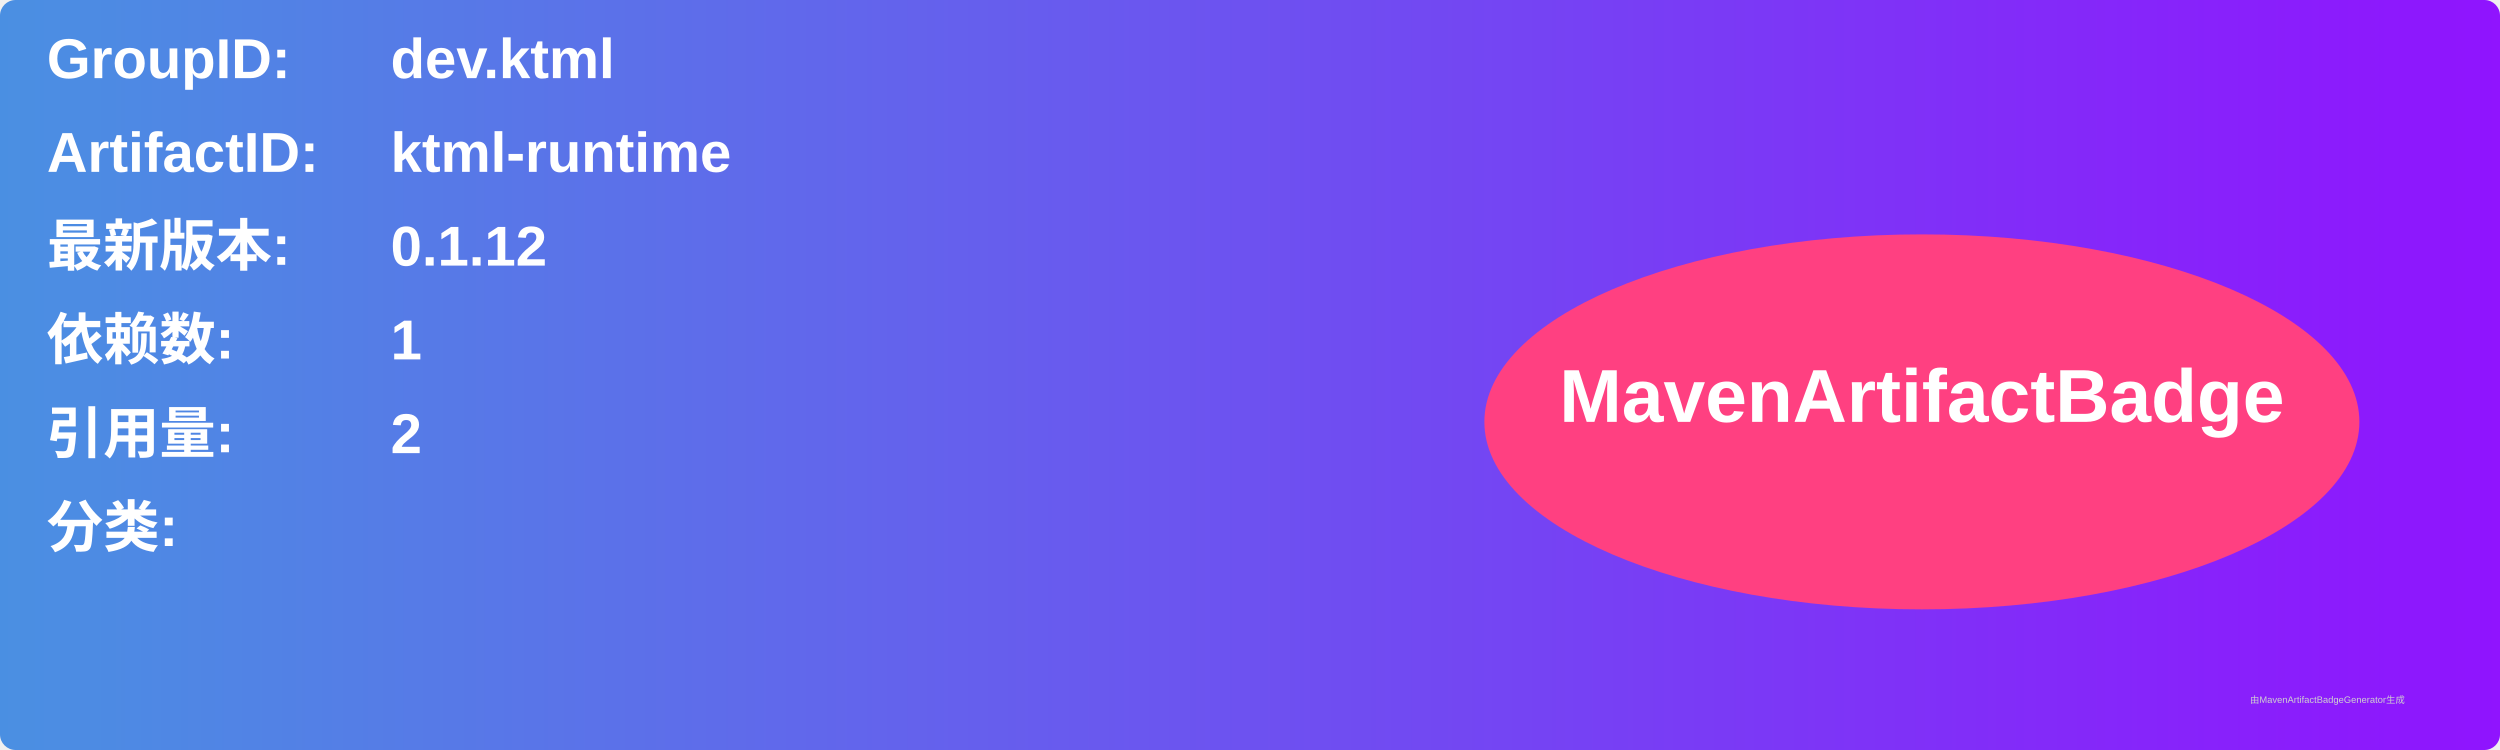
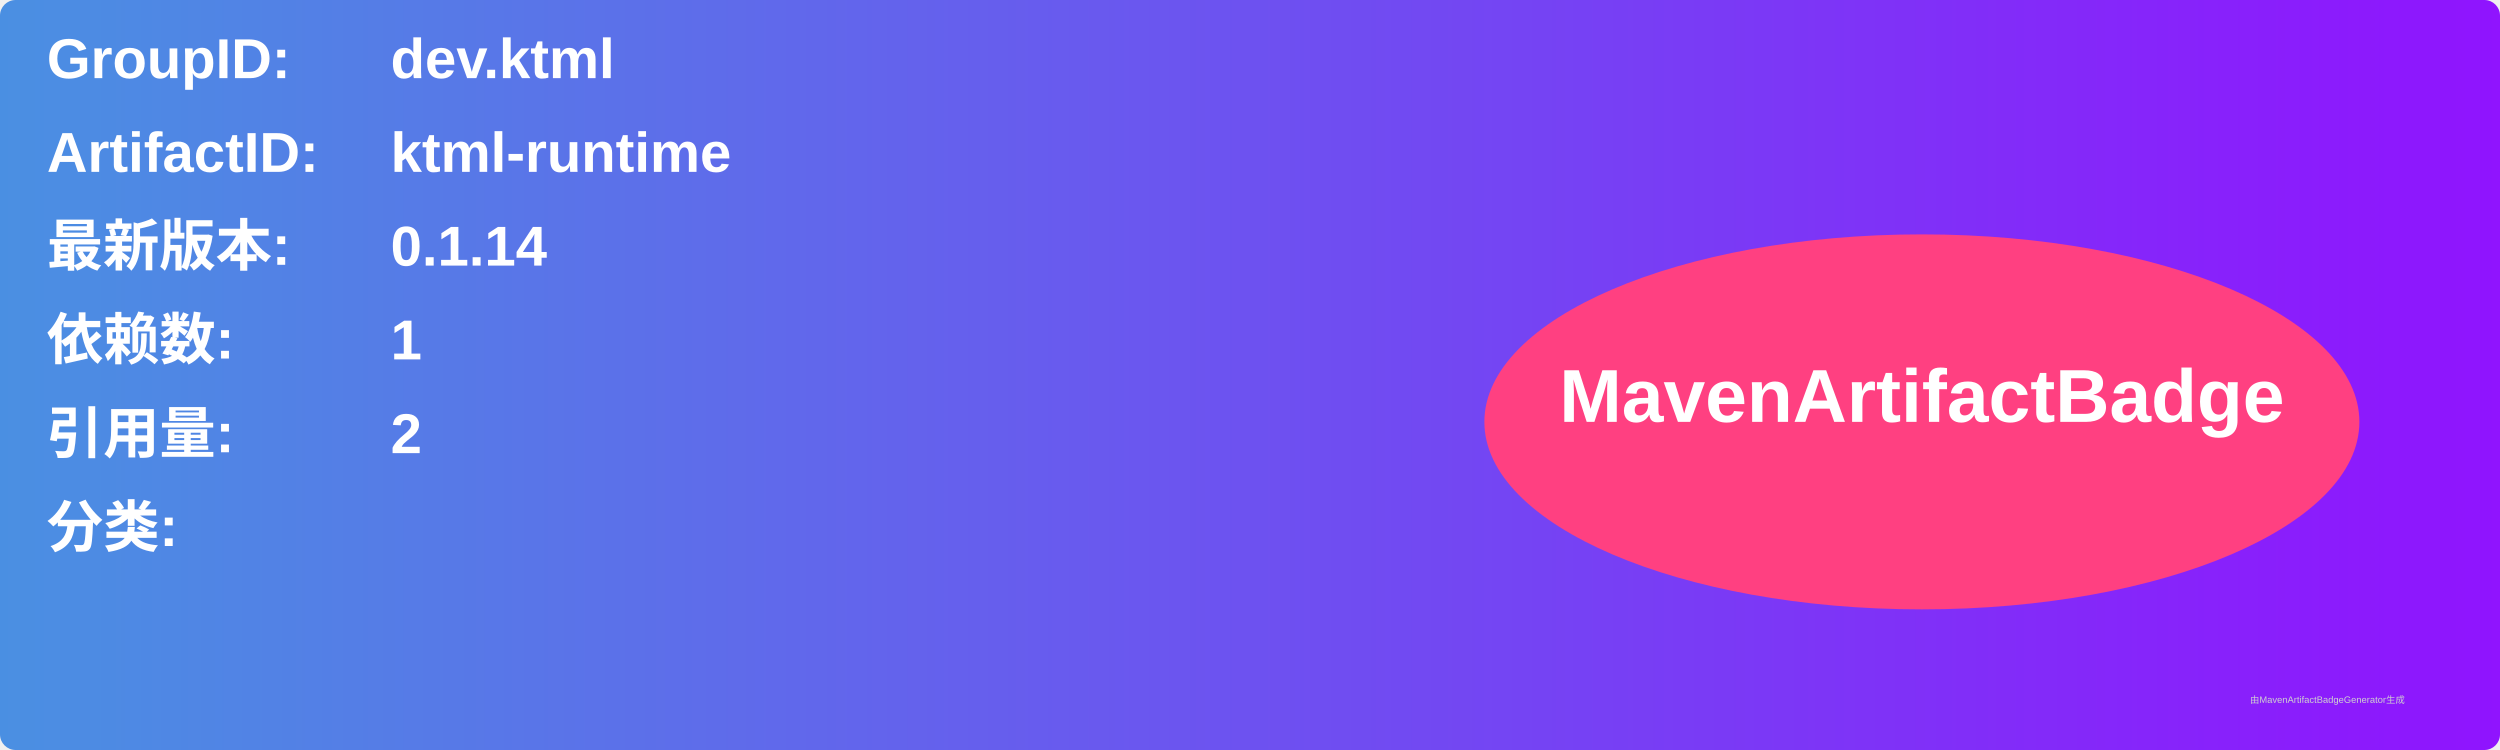
<svg xmlns="http://www.w3.org/2000/svg" width="800" height="240" viewBox="0 0 800 240">
  <linearGradient id="grad" x1="0%" y1="0%" x2="100%" y2="0%">
    <stop offset="0%" stop-color="#4a90e2" />
    <stop offset="100%" stop-color="#9013fe" />
  </linearGradient>
  <rect width="100%" height="100%" rx="5" ry="5" fill="url(#grad)" />
  <g transform="translate(15, 15)">
    <text x="0" y="10" font-family="Arial" font-size="18" fill="white" font-weight="bold" width="260">GroupID:</text>
    <text x="110" y="10" font-family="Arial" font-size="18" fill="white" font-weight="bold" width="460">dev.ktml</text>
    <text x="0" y="40" font-family="Arial" font-size="18" fill="white" font-weight="bold" width="260">ArtifactID:</text>
    <text x="110" y="40" font-family="Arial" font-size="18" fill="white" font-weight="bold" width="460">ktml-runtime</text>
    <text x="0" y="70" font-family="Arial" font-size="18" fill="white" font-weight="bold">最新版本:</text>
    <text x="110" y="70" font-family="Arial" font-size="18" fill="white" font-weight="bold">
-       <tspan font-weight="bold">0.1.12</tspan>
+       <tspan font-weight="bold">0.1.14</tspan>
    </text>
    <text x="0" y="100" font-family="Arial" font-size="18" fill="white" font-weight="bold">依赖数: </text>
    <text x="110" y="100" font-family="Arial" font-size="18" fill="white">
      <tspan font-weight="bold">1</tspan>
    </text>
    <text x="0" y="130" font-family="Arial" font-size="18" fill="white" font-weight="bold">引用量: </text>
    <text x="110" y="130" font-family="Arial" font-size="18" fill="white">
      <tspan font-weight="bold">2</tspan>
    </text>
    <text x="0" y="160" font-family="Arial" font-size="18" fill="white" font-weight="bold">分类:</text>
    <text x="10" y="190" font-family="Arial" font-size="10" fill="white">
      <tspan font-weight="bold" />
    </text>
    <ellipse cx="600" cy="120" rx="140" ry="60" fill="#ff4081" />
    <text x="600" y="120" text-anchor="middle" font-family="Arial" font-size="24" fill="white" font-weight="bold">MavenArtifactBadge</text>
  </g>
  <text x="720" y="225" font-family="Arial" font-size="3" fill="#d0d0d0">由MavenArtifactBadgeGenerator生成</text>
</svg>
